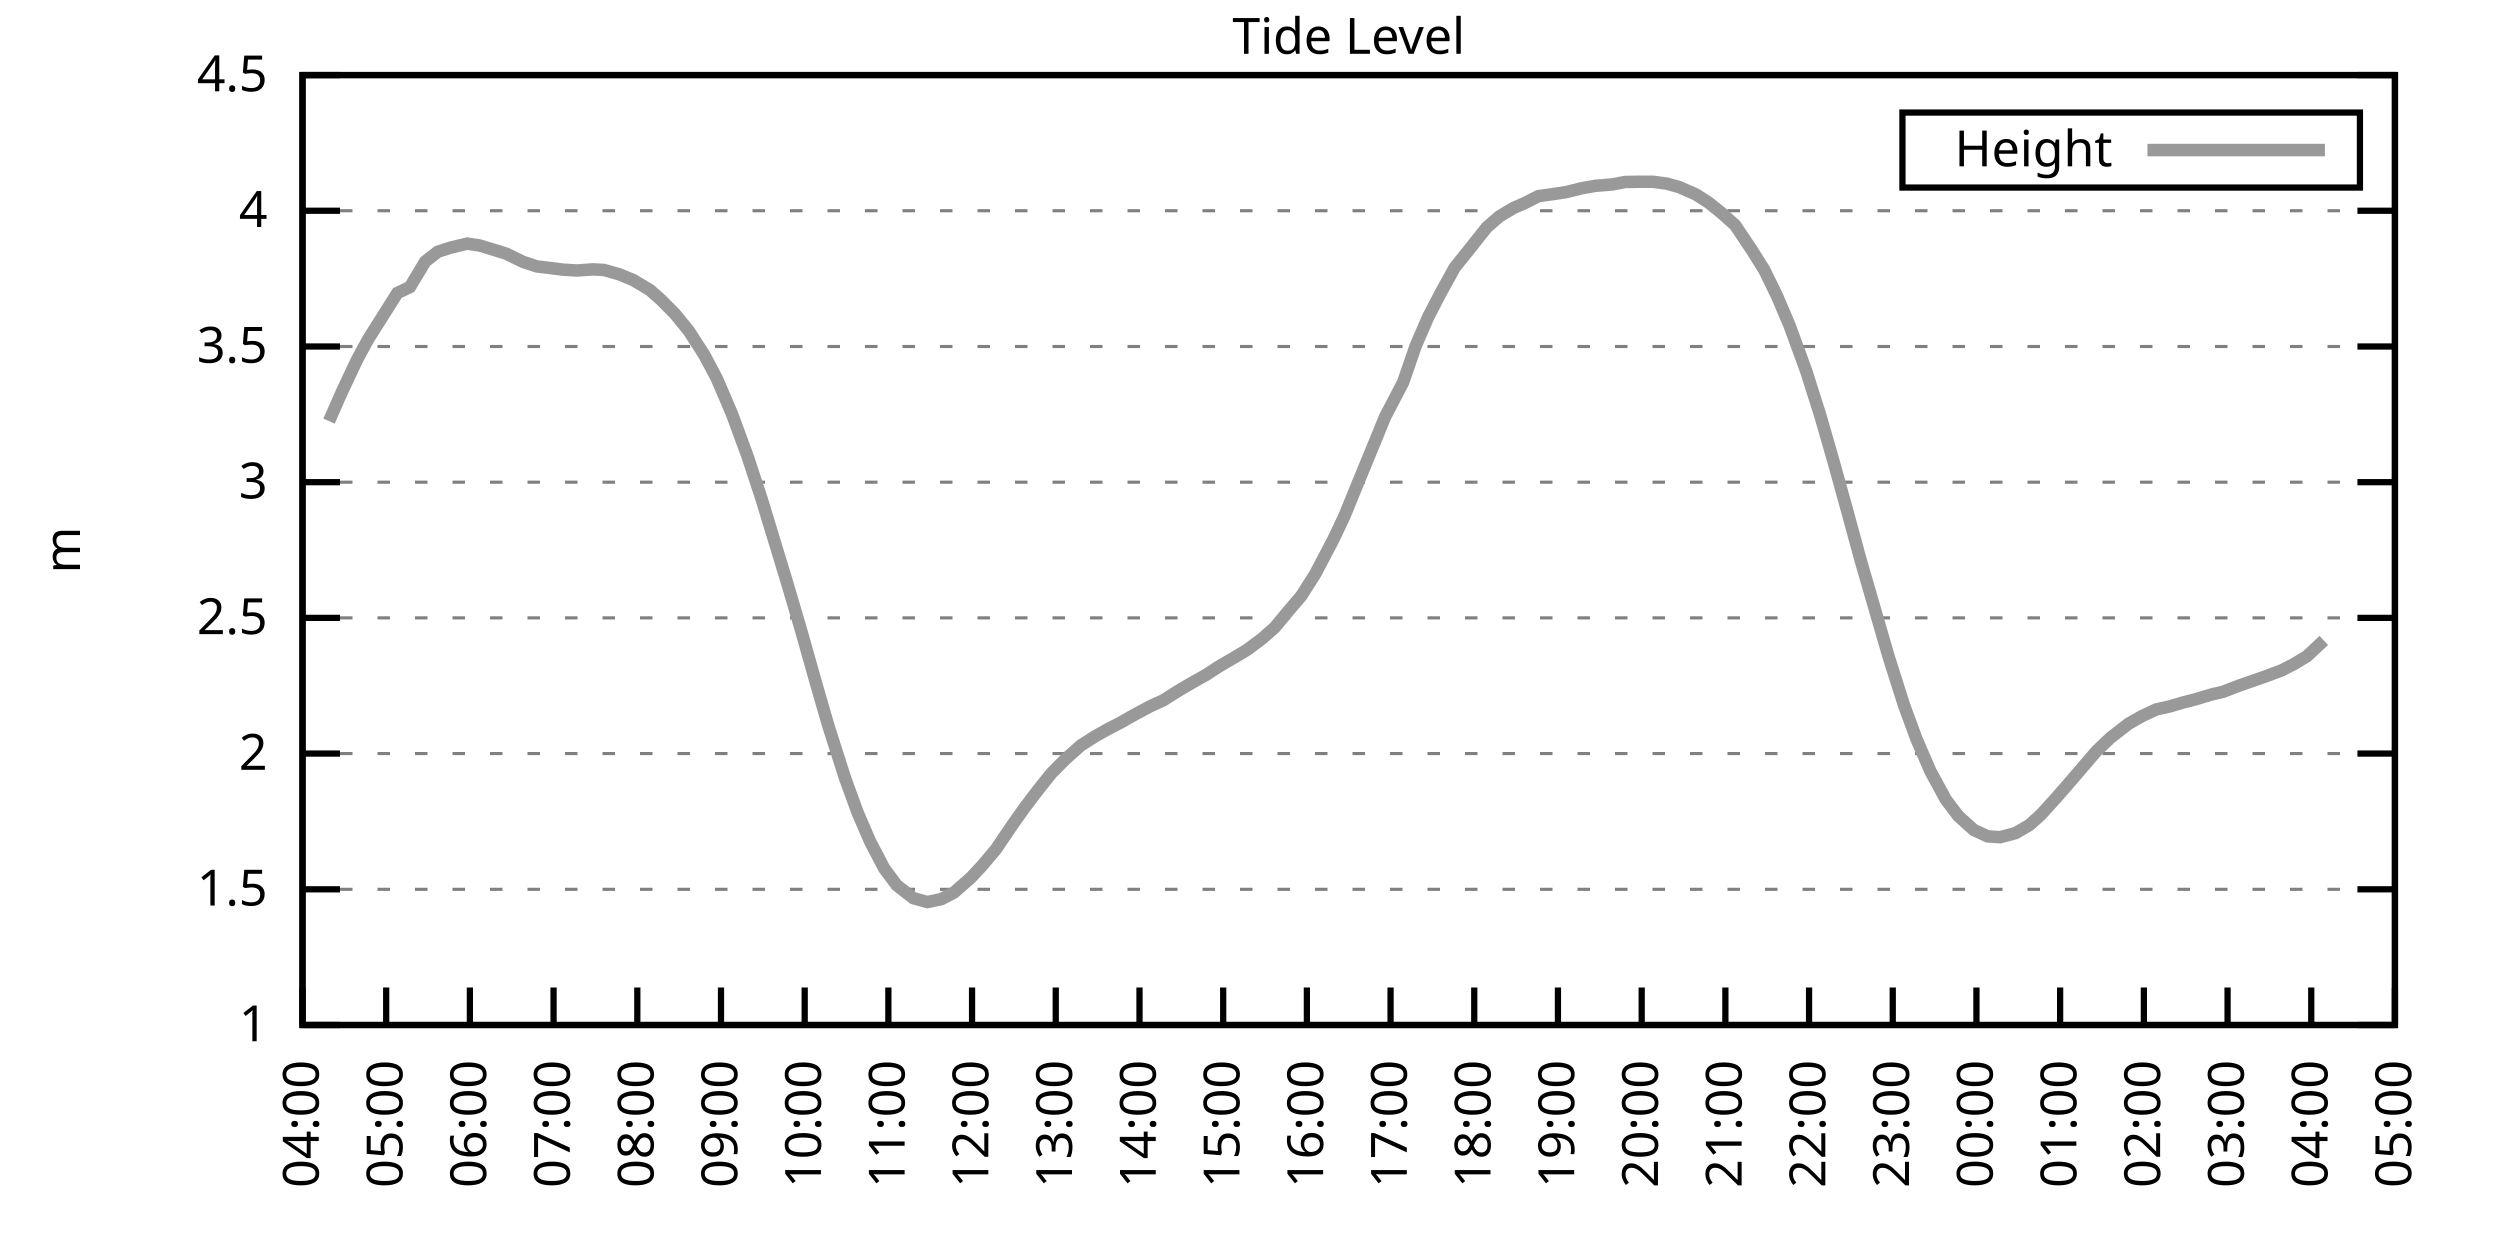
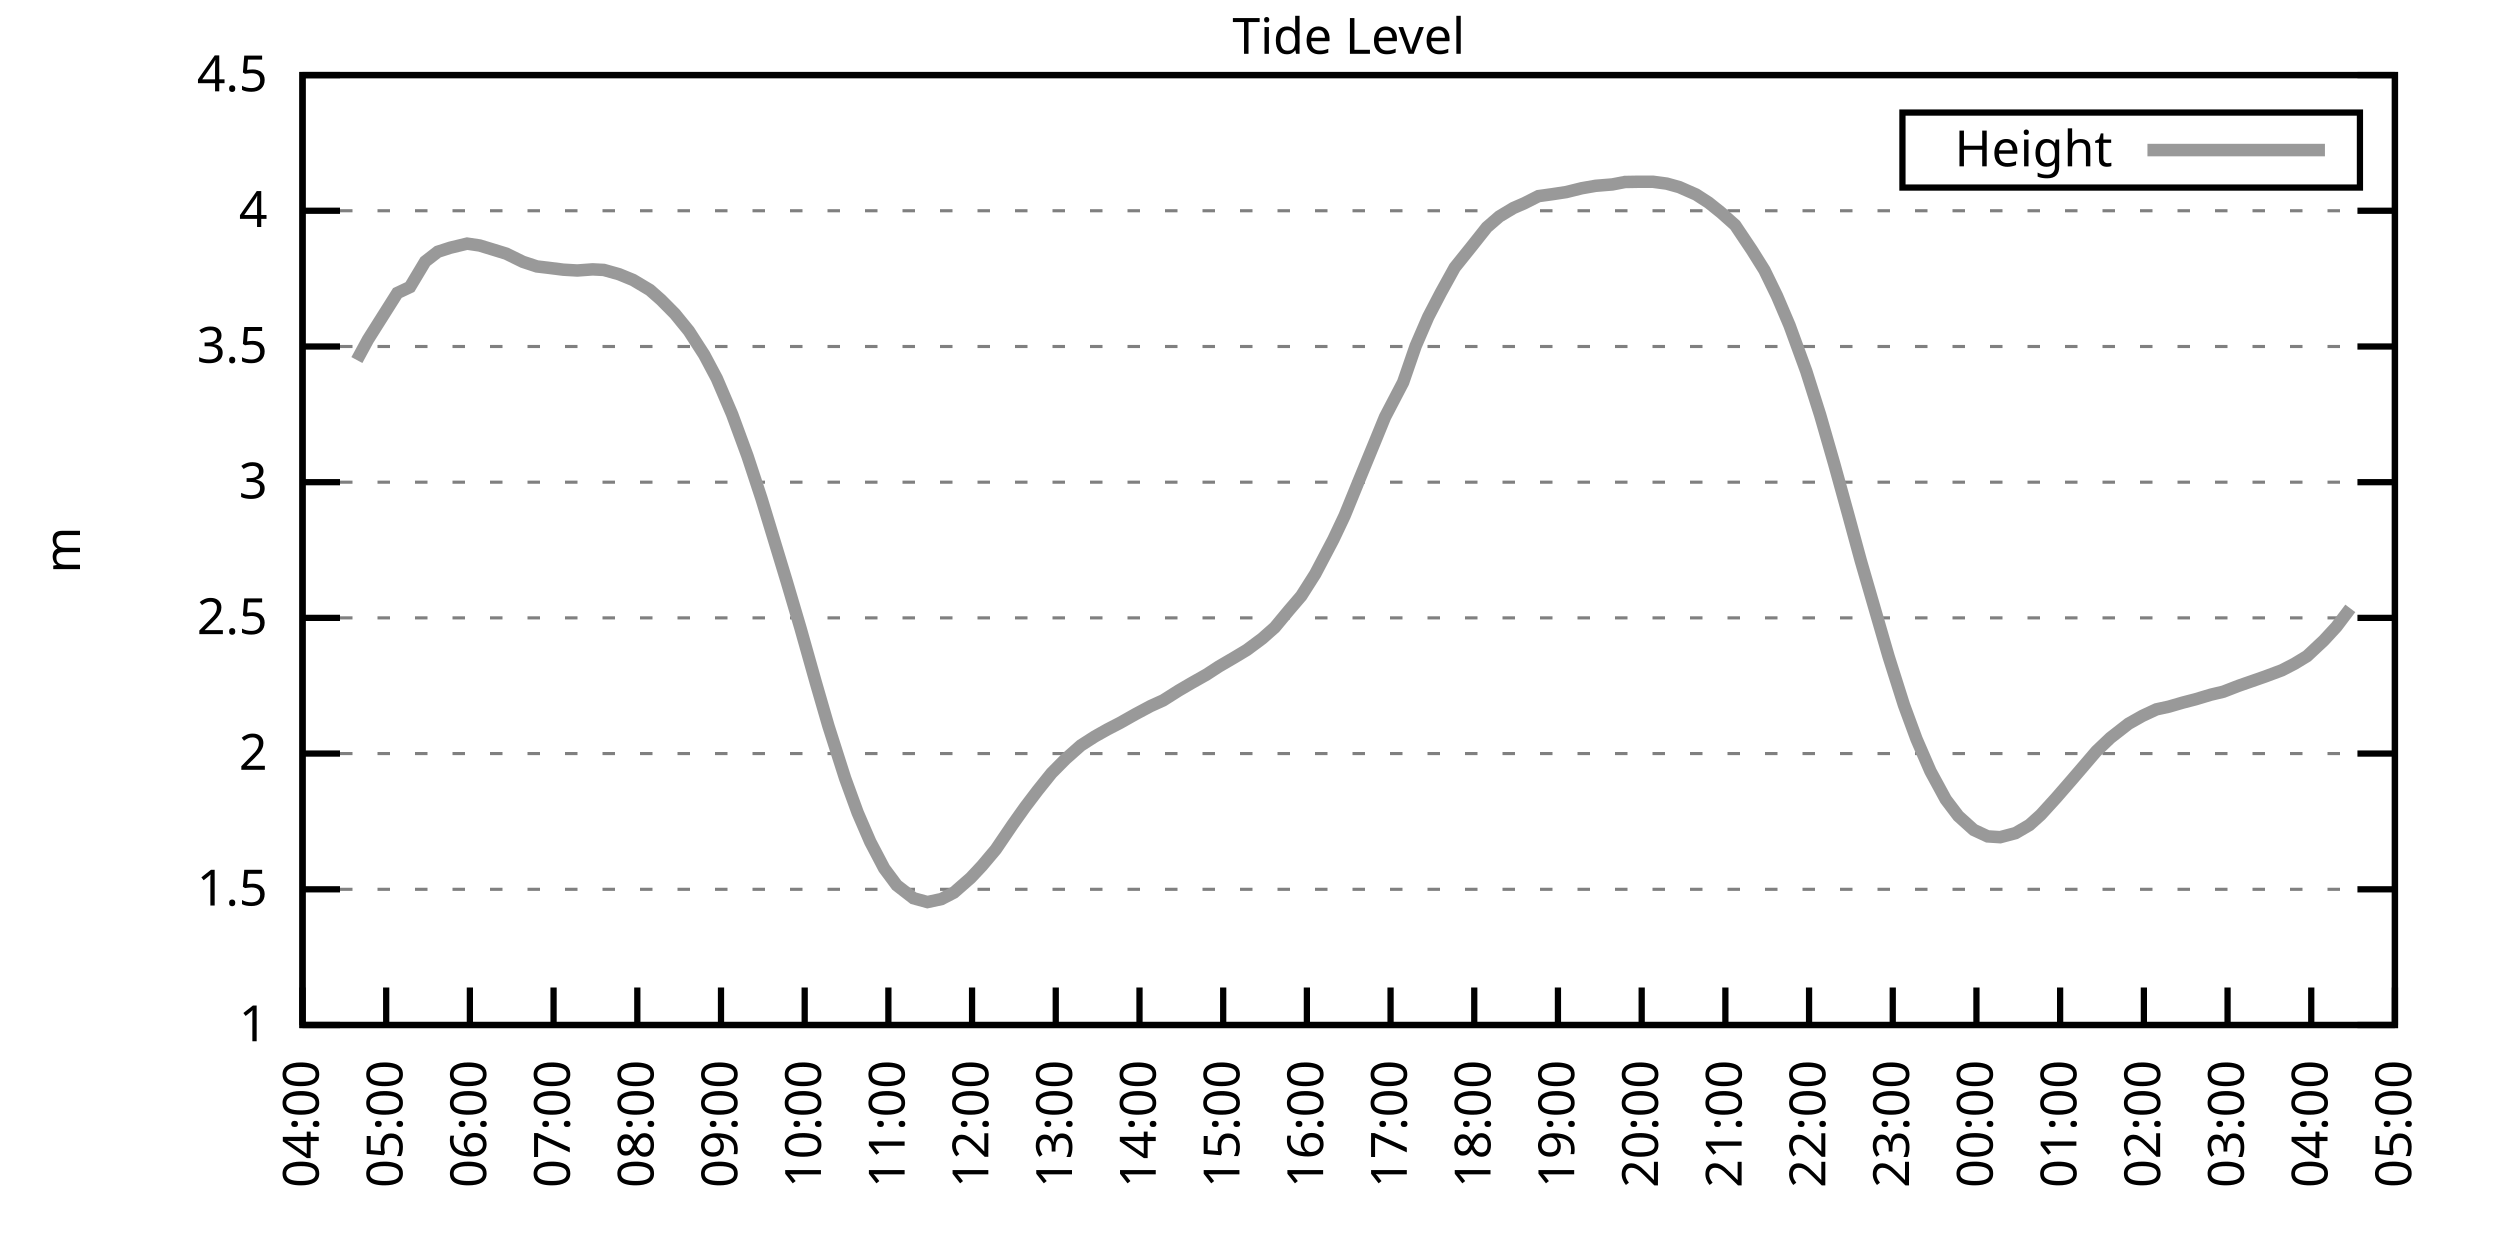
<svg xmlns="http://www.w3.org/2000/svg" xmlns:xlink="http://www.w3.org/1999/xlink" width="400" height="200" viewBox="0 0 400 200">
  <g id="gnuplot_canvas">
    <rect x="0" y="0" width="400" height="200" fill="none" />
    <defs>
      <circle id="gpDot" r="0.5" stroke-width="0.5" stroke="currentColor" />
      <path id="gpPt0" stroke-width="0.333" stroke="currentColor" d="M-1,0 h2 M0,-1 v2" />
      <path id="gpPt1" stroke-width="0.333" stroke="currentColor" d="M-1,-1 L1,1 M1,-1 L-1,1" />
      <path id="gpPt2" stroke-width="0.333" stroke="currentColor" d="M-1,0 L1,0 M0,-1 L0,1 M-1,-1 L1,1 M-1,1 L1,-1" />
      <rect id="gpPt3" stroke-width="0.333" stroke="currentColor" x="-1" y="-1" width="2" height="2" />
      <rect id="gpPt4" stroke-width="0.333" stroke="currentColor" fill="currentColor" x="-1" y="-1" width="2" height="2" />
      <circle id="gpPt5" stroke-width="0.333" stroke="currentColor" cx="0" cy="0" r="1" />
      <use xlink:href="#gpPt5" id="gpPt6" fill="currentColor" stroke="none" />
      <path id="gpPt7" stroke-width="0.333" stroke="currentColor" d="M0,-1.33 L-1.33,0.67 L1.33,0.67 z" />
      <use xlink:href="#gpPt7" id="gpPt8" fill="currentColor" stroke="none" />
      <use xlink:href="#gpPt7" id="gpPt9" stroke="currentColor" transform="rotate(180)" />
      <use xlink:href="#gpPt9" id="gpPt10" fill="currentColor" stroke="none" />
      <use xlink:href="#gpPt3" id="gpPt11" stroke="currentColor" transform="rotate(45)" />
      <use xlink:href="#gpPt11" id="gpPt12" fill="currentColor" stroke="none" />
      <path id="gpPt13" stroke-width="0.333" stroke="currentColor" d="M0,1.330 L1.265,0.411 L0.782,-1.067 L-0.782,-1.076 L-1.265,0.411 z" />
      <use xlink:href="#gpPt13" id="gpPt14" fill="currentColor" stroke="none" />
      <filter id="textbox" filterUnits="objectBoundingBox" x="0" y="0" height="1" width="1">
        <feFlood flood-color="white" flood-opacity="1" result="bgnd" />
        <feComposite in="SourceGraphic" in2="bgnd" operator="atop" />
      </filter>
      <filter id="greybox" filterUnits="objectBoundingBox" x="0" y="0" height="1" width="1">
        <feFlood flood-color="lightgrey" flood-opacity="1" result="grey" />
        <feComposite in="SourceGraphic" in2="grey" operator="atop" />
      </filter>
    </defs>
    <g fill="none" color="white" stroke="currentColor" stroke-width="1.00" stroke-linecap="butt" stroke-linejoin="miter">
</g>
    <g fill="none" color="black" stroke="currentColor" stroke-width="1.00" stroke-linecap="butt" stroke-linejoin="miter">
      <g stroke="none" shape-rendering="crispEdges">
        <polygon fill="rgb(255, 255, 255)" points="48.40,164.00 383.18,164.00 383.18,12.02 48.40,12.02 " />
      </g>
    </g>
    <g fill="none" color="black" stroke="currentColor" stroke-width="1.00" stroke-linecap="butt" stroke-linejoin="miter">
</g>
    <g fill="none" color="black" stroke="black" stroke-width="0.50" stroke-linecap="butt" stroke-linejoin="miter">
</g>
    <g fill="none" color="gray" stroke="currentColor" stroke-width="0.50" stroke-linecap="butt" stroke-linejoin="miter">
      <path stroke="gray" stroke-dasharray="2,4" class="gridline" d="M48.40,164.00 L383.19,164.00  " />
    </g>
    <g fill="none" color="gray" stroke="gray" stroke-width="1.00" stroke-linecap="butt" stroke-linejoin="miter">
</g>
    <g fill="none" color="black" stroke="currentColor" stroke-width="1.00" stroke-linecap="butt" stroke-linejoin="miter">
      <path stroke="black" d="M48.40,164.00 L54.40,164.00 M383.19,164.00 L377.19,164.00  " />
      <g transform="translate(42.80,166.60)" stroke="none" fill="black" font-family="Sans" font-size="8.00" text-anchor="end">
        <text>
          <tspan font-family="Sans"> 1</tspan>
        </text>
      </g>
    </g>
    <g fill="none" color="black" stroke="currentColor" stroke-width="1.00" stroke-linecap="butt" stroke-linejoin="miter">
</g>
    <g fill="none" color="black" stroke="black" stroke-width="0.50" stroke-linecap="butt" stroke-linejoin="miter">
</g>
    <g fill="none" color="gray" stroke="currentColor" stroke-width="0.50" stroke-linecap="butt" stroke-linejoin="miter">
      <path stroke="gray" stroke-dasharray="2,4" class="gridline" d="M48.40,142.29 L383.19,142.29  " />
    </g>
    <g fill="none" color="gray" stroke="gray" stroke-width="1.00" stroke-linecap="butt" stroke-linejoin="miter">
</g>
    <g fill="none" color="black" stroke="currentColor" stroke-width="1.00" stroke-linecap="butt" stroke-linejoin="miter">
      <path stroke="black" d="M48.40,142.29 L54.40,142.29 M383.19,142.29 L377.19,142.29  " />
      <g transform="translate(42.80,144.89)" stroke="none" fill="black" font-family="Sans" font-size="8.00" text-anchor="end">
        <text>
          <tspan font-family="Sans"> 1.5</tspan>
        </text>
      </g>
    </g>
    <g fill="none" color="black" stroke="currentColor" stroke-width="1.00" stroke-linecap="butt" stroke-linejoin="miter">
</g>
    <g fill="none" color="black" stroke="black" stroke-width="0.50" stroke-linecap="butt" stroke-linejoin="miter">
</g>
    <g fill="none" color="gray" stroke="currentColor" stroke-width="0.50" stroke-linecap="butt" stroke-linejoin="miter">
      <path stroke="gray" stroke-dasharray="2,4" class="gridline" d="M48.40,120.57 L383.19,120.57  " />
    </g>
    <g fill="none" color="gray" stroke="gray" stroke-width="1.00" stroke-linecap="butt" stroke-linejoin="miter">
</g>
    <g fill="none" color="black" stroke="currentColor" stroke-width="1.00" stroke-linecap="butt" stroke-linejoin="miter">
      <path stroke="black" d="M48.40,120.57 L54.40,120.57 M383.19,120.57 L377.19,120.57  " />
      <g transform="translate(42.80,123.17)" stroke="none" fill="black" font-family="Sans" font-size="8.00" text-anchor="end">
        <text>
          <tspan font-family="Sans"> 2</tspan>
        </text>
      </g>
    </g>
    <g fill="none" color="black" stroke="currentColor" stroke-width="1.00" stroke-linecap="butt" stroke-linejoin="miter">
</g>
    <g fill="none" color="black" stroke="black" stroke-width="0.50" stroke-linecap="butt" stroke-linejoin="miter">
</g>
    <g fill="none" color="gray" stroke="currentColor" stroke-width="0.50" stroke-linecap="butt" stroke-linejoin="miter">
      <path stroke="gray" stroke-dasharray="2,4" class="gridline" d="M48.40,98.86 L383.19,98.86  " />
    </g>
    <g fill="none" color="gray" stroke="gray" stroke-width="1.00" stroke-linecap="butt" stroke-linejoin="miter">
</g>
    <g fill="none" color="black" stroke="currentColor" stroke-width="1.00" stroke-linecap="butt" stroke-linejoin="miter">
      <path stroke="black" d="M48.40,98.86 L54.40,98.86 M383.19,98.86 L377.19,98.86  " />
      <g transform="translate(42.80,101.46)" stroke="none" fill="black" font-family="Sans" font-size="8.00" text-anchor="end">
        <text>
          <tspan font-family="Sans"> 2.5</tspan>
        </text>
      </g>
    </g>
    <g fill="none" color="black" stroke="currentColor" stroke-width="1.00" stroke-linecap="butt" stroke-linejoin="miter">
</g>
    <g fill="none" color="black" stroke="black" stroke-width="0.50" stroke-linecap="butt" stroke-linejoin="miter">
</g>
    <g fill="none" color="gray" stroke="currentColor" stroke-width="0.50" stroke-linecap="butt" stroke-linejoin="miter">
      <path stroke="gray" stroke-dasharray="2,4" class="gridline" d="M48.40,77.15 L383.19,77.15  " />
    </g>
    <g fill="none" color="gray" stroke="gray" stroke-width="1.00" stroke-linecap="butt" stroke-linejoin="miter">
</g>
    <g fill="none" color="black" stroke="currentColor" stroke-width="1.00" stroke-linecap="butt" stroke-linejoin="miter">
      <path stroke="black" d="M48.40,77.15 L54.40,77.15 M383.19,77.15 L377.19,77.15  " />
      <g transform="translate(42.80,79.75)" stroke="none" fill="black" font-family="Sans" font-size="8.00" text-anchor="end">
        <text>
          <tspan font-family="Sans"> 3</tspan>
        </text>
      </g>
    </g>
    <g fill="none" color="black" stroke="currentColor" stroke-width="1.00" stroke-linecap="butt" stroke-linejoin="miter">
</g>
    <g fill="none" color="black" stroke="black" stroke-width="0.50" stroke-linecap="butt" stroke-linejoin="miter">
</g>
    <g fill="none" color="gray" stroke="currentColor" stroke-width="0.50" stroke-linecap="butt" stroke-linejoin="miter">
      <path stroke="gray" stroke-dasharray="2,4" class="gridline" d="M48.40,55.44 L383.19,55.44  " />
    </g>
    <g fill="none" color="gray" stroke="gray" stroke-width="1.00" stroke-linecap="butt" stroke-linejoin="miter">
</g>
    <g fill="none" color="black" stroke="currentColor" stroke-width="1.00" stroke-linecap="butt" stroke-linejoin="miter">
      <path stroke="black" d="M48.40,55.44 L54.40,55.44 M383.19,55.44 L377.19,55.44  " />
      <g transform="translate(42.80,58.04)" stroke="none" fill="black" font-family="Sans" font-size="8.00" text-anchor="end">
        <text>
          <tspan font-family="Sans"> 3.5</tspan>
        </text>
      </g>
    </g>
    <g fill="none" color="black" stroke="currentColor" stroke-width="1.00" stroke-linecap="butt" stroke-linejoin="miter">
</g>
    <g fill="none" color="black" stroke="black" stroke-width="0.50" stroke-linecap="butt" stroke-linejoin="miter">
</g>
    <g fill="none" color="gray" stroke="currentColor" stroke-width="0.50" stroke-linecap="butt" stroke-linejoin="miter">
      <path stroke="gray" stroke-dasharray="2,4" class="gridline" d="M48.40,33.72 L383.19,33.72  " />
    </g>
    <g fill="none" color="gray" stroke="gray" stroke-width="1.00" stroke-linecap="butt" stroke-linejoin="miter">
</g>
    <g fill="none" color="black" stroke="currentColor" stroke-width="1.00" stroke-linecap="butt" stroke-linejoin="miter">
      <path stroke="black" d="M48.40,33.72 L54.40,33.72 M383.19,33.72 L377.19,33.72  " />
      <g transform="translate(42.80,36.32)" stroke="none" fill="black" font-family="Sans" font-size="8.00" text-anchor="end">
        <text>
          <tspan font-family="Sans"> 4</tspan>
        </text>
      </g>
    </g>
    <g fill="none" color="black" stroke="currentColor" stroke-width="1.00" stroke-linecap="butt" stroke-linejoin="miter">
</g>
    <g fill="none" color="black" stroke="black" stroke-width="0.50" stroke-linecap="butt" stroke-linejoin="miter">
</g>
    <g fill="none" color="gray" stroke="currentColor" stroke-width="0.50" stroke-linecap="butt" stroke-linejoin="miter">
      <path stroke="gray" stroke-dasharray="2,4" class="gridline" d="M48.40,12.01 L383.19,12.01  " />
    </g>
    <g fill="none" color="gray" stroke="gray" stroke-width="1.00" stroke-linecap="butt" stroke-linejoin="miter">
</g>
    <g fill="none" color="black" stroke="currentColor" stroke-width="1.00" stroke-linecap="butt" stroke-linejoin="miter">
      <path stroke="black" d="M48.40,12.01 L54.40,12.01 M383.19,12.01 L377.19,12.01  " />
      <g transform="translate(42.80,14.61)" stroke="none" fill="black" font-family="Sans" font-size="8.00" text-anchor="end">
        <text>
          <tspan font-family="Sans"> 4.5</tspan>
        </text>
      </g>
    </g>
    <g fill="none" color="black" stroke="currentColor" stroke-width="1.00" stroke-linecap="butt" stroke-linejoin="miter">
      <path stroke="black" d="M48.40,164.00 L48.40,158.00  " />
      <g transform="translate(51.00,169.60) rotate(270.00)" stroke="none" fill="black" font-family="Sans" font-size="8.00" text-anchor="end">
        <text>
          <tspan font-family="Sans">04:00</tspan>
        </text>
      </g>
    </g>
    <g fill="none" color="black" stroke="currentColor" stroke-width="1.00" stroke-linecap="butt" stroke-linejoin="miter">
      <path stroke="black" d="M61.79,164.00 L61.79,158.00  " />
      <g transform="translate(64.39,169.60) rotate(270.00)" stroke="none" fill="black" font-family="Sans" font-size="8.00" text-anchor="end">
        <text>
          <tspan font-family="Sans">05:00</tspan>
        </text>
      </g>
    </g>
    <g fill="none" color="black" stroke="currentColor" stroke-width="1.00" stroke-linecap="butt" stroke-linejoin="miter">
      <path stroke="black" d="M75.18,164.00 L75.18,158.00  " />
      <g transform="translate(77.78,169.60) rotate(270.00)" stroke="none" fill="black" font-family="Sans" font-size="8.00" text-anchor="end">
        <text>
          <tspan font-family="Sans">06:00</tspan>
        </text>
      </g>
    </g>
    <g fill="none" color="black" stroke="currentColor" stroke-width="1.00" stroke-linecap="butt" stroke-linejoin="miter">
      <path stroke="black" d="M88.57,164.00 L88.57,158.00  " />
      <g transform="translate(91.17,169.60) rotate(270.00)" stroke="none" fill="black" font-family="Sans" font-size="8.00" text-anchor="end">
        <text>
          <tspan font-family="Sans">07:00</tspan>
        </text>
      </g>
    </g>
    <g fill="none" color="black" stroke="currentColor" stroke-width="1.00" stroke-linecap="butt" stroke-linejoin="miter">
      <path stroke="black" d="M101.97,164.00 L101.97,158.00  " />
      <g transform="translate(104.57,169.60) rotate(270.00)" stroke="none" fill="black" font-family="Sans" font-size="8.00" text-anchor="end">
        <text>
          <tspan font-family="Sans">08:00</tspan>
        </text>
      </g>
    </g>
    <g fill="none" color="black" stroke="currentColor" stroke-width="1.00" stroke-linecap="butt" stroke-linejoin="miter">
      <path stroke="black" d="M115.36,164.00 L115.36,158.00  " />
      <g transform="translate(117.96,169.60) rotate(270.00)" stroke="none" fill="black" font-family="Sans" font-size="8.00" text-anchor="end">
        <text>
          <tspan font-family="Sans">09:00</tspan>
        </text>
      </g>
    </g>
    <g fill="none" color="black" stroke="currentColor" stroke-width="1.00" stroke-linecap="butt" stroke-linejoin="miter">
      <path stroke="black" d="M128.75,164.00 L128.75,158.00  " />
      <g transform="translate(131.35,169.60) rotate(270.00)" stroke="none" fill="black" font-family="Sans" font-size="8.00" text-anchor="end">
        <text>
          <tspan font-family="Sans">10:00</tspan>
        </text>
      </g>
    </g>
    <g fill="none" color="black" stroke="currentColor" stroke-width="1.00" stroke-linecap="butt" stroke-linejoin="miter">
      <path stroke="black" d="M142.14,164.00 L142.14,158.00  " />
      <g transform="translate(144.74,169.60) rotate(270.00)" stroke="none" fill="black" font-family="Sans" font-size="8.00" text-anchor="end">
        <text>
          <tspan font-family="Sans">11:00</tspan>
        </text>
      </g>
    </g>
    <g fill="none" color="black" stroke="currentColor" stroke-width="1.00" stroke-linecap="butt" stroke-linejoin="miter">
      <path stroke="black" d="M155.53,164.00 L155.53,158.00  " />
      <g transform="translate(158.13,169.60) rotate(270.00)" stroke="none" fill="black" font-family="Sans" font-size="8.00" text-anchor="end">
        <text>
          <tspan font-family="Sans">12:00</tspan>
        </text>
      </g>
    </g>
    <g fill="none" color="black" stroke="currentColor" stroke-width="1.00" stroke-linecap="butt" stroke-linejoin="miter">
      <path stroke="black" d="M168.92,164.00 L168.92,158.00  " />
      <g transform="translate(171.52,169.60) rotate(270.00)" stroke="none" fill="black" font-family="Sans" font-size="8.00" text-anchor="end">
        <text>
          <tspan font-family="Sans">13:00</tspan>
        </text>
      </g>
    </g>
    <g fill="none" color="black" stroke="currentColor" stroke-width="1.00" stroke-linecap="butt" stroke-linejoin="miter">
      <path stroke="black" d="M182.32,164.00 L182.32,158.00  " />
      <g transform="translate(184.92,169.60) rotate(270.00)" stroke="none" fill="black" font-family="Sans" font-size="8.00" text-anchor="end">
        <text>
          <tspan font-family="Sans">14:00</tspan>
        </text>
      </g>
    </g>
    <g fill="none" color="black" stroke="currentColor" stroke-width="1.00" stroke-linecap="butt" stroke-linejoin="miter">
      <path stroke="black" d="M195.71,164.00 L195.71,158.00  " />
      <g transform="translate(198.31,169.60) rotate(270.00)" stroke="none" fill="black" font-family="Sans" font-size="8.00" text-anchor="end">
        <text>
          <tspan font-family="Sans">15:00</tspan>
        </text>
      </g>
    </g>
    <g fill="none" color="black" stroke="currentColor" stroke-width="1.00" stroke-linecap="butt" stroke-linejoin="miter">
      <path stroke="black" d="M209.10,164.00 L209.10,158.00  " />
      <g transform="translate(211.70,169.60) rotate(270.00)" stroke="none" fill="black" font-family="Sans" font-size="8.00" text-anchor="end">
        <text>
          <tspan font-family="Sans">16:00</tspan>
        </text>
      </g>
    </g>
    <g fill="none" color="black" stroke="currentColor" stroke-width="1.00" stroke-linecap="butt" stroke-linejoin="miter">
      <path stroke="black" d="M222.49,164.00 L222.49,158.00  " />
      <g transform="translate(225.09,169.60) rotate(270.00)" stroke="none" fill="black" font-family="Sans" font-size="8.00" text-anchor="end">
        <text>
          <tspan font-family="Sans">17:00</tspan>
        </text>
      </g>
    </g>
    <g fill="none" color="black" stroke="currentColor" stroke-width="1.00" stroke-linecap="butt" stroke-linejoin="miter">
      <path stroke="black" d="M235.88,164.00 L235.88,158.00  " />
      <g transform="translate(238.48,169.60) rotate(270.00)" stroke="none" fill="black" font-family="Sans" font-size="8.00" text-anchor="end">
        <text>
          <tspan font-family="Sans">18:00</tspan>
        </text>
      </g>
    </g>
    <g fill="none" color="black" stroke="currentColor" stroke-width="1.00" stroke-linecap="butt" stroke-linejoin="miter">
      <path stroke="black" d="M249.27,164.00 L249.27,158.00  " />
      <g transform="translate(251.87,169.60) rotate(270.00)" stroke="none" fill="black" font-family="Sans" font-size="8.00" text-anchor="end">
        <text>
          <tspan font-family="Sans">19:00</tspan>
        </text>
      </g>
    </g>
    <g fill="none" color="black" stroke="currentColor" stroke-width="1.00" stroke-linecap="butt" stroke-linejoin="miter">
      <path stroke="black" d="M262.67,164.00 L262.67,158.00  " />
      <g transform="translate(265.27,169.60) rotate(270.00)" stroke="none" fill="black" font-family="Sans" font-size="8.00" text-anchor="end">
        <text>
          <tspan font-family="Sans">20:00</tspan>
        </text>
      </g>
    </g>
    <g fill="none" color="black" stroke="currentColor" stroke-width="1.00" stroke-linecap="butt" stroke-linejoin="miter">
      <path stroke="black" d="M276.06,164.00 L276.06,158.00  " />
      <g transform="translate(278.66,169.60) rotate(270.00)" stroke="none" fill="black" font-family="Sans" font-size="8.00" text-anchor="end">
        <text>
          <tspan font-family="Sans">21:00</tspan>
        </text>
      </g>
    </g>
    <g fill="none" color="black" stroke="currentColor" stroke-width="1.00" stroke-linecap="butt" stroke-linejoin="miter">
      <path stroke="black" d="M289.45,164.00 L289.45,158.00  " />
      <g transform="translate(292.05,169.60) rotate(270.00)" stroke="none" fill="black" font-family="Sans" font-size="8.00" text-anchor="end">
        <text>
          <tspan font-family="Sans">22:00</tspan>
        </text>
      </g>
    </g>
    <g fill="none" color="black" stroke="currentColor" stroke-width="1.00" stroke-linecap="butt" stroke-linejoin="miter">
      <path stroke="black" d="M302.84,164.00 L302.84,158.00  " />
      <g transform="translate(305.44,169.60) rotate(270.00)" stroke="none" fill="black" font-family="Sans" font-size="8.00" text-anchor="end">
        <text>
          <tspan font-family="Sans">23:00</tspan>
        </text>
      </g>
    </g>
    <g fill="none" color="black" stroke="currentColor" stroke-width="1.00" stroke-linecap="butt" stroke-linejoin="miter">
      <path stroke="black" d="M316.23,164.00 L316.23,158.00  " />
      <g transform="translate(318.83,169.60) rotate(270.00)" stroke="none" fill="black" font-family="Sans" font-size="8.00" text-anchor="end">
        <text>
          <tspan font-family="Sans">00:00</tspan>
        </text>
      </g>
    </g>
    <g fill="none" color="black" stroke="currentColor" stroke-width="1.00" stroke-linecap="butt" stroke-linejoin="miter">
      <path stroke="black" d="M329.62,164.00 L329.62,158.00  " />
      <g transform="translate(332.22,169.60) rotate(270.00)" stroke="none" fill="black" font-family="Sans" font-size="8.00" text-anchor="end">
        <text>
          <tspan font-family="Sans">01:00</tspan>
        </text>
      </g>
    </g>
    <g fill="none" color="black" stroke="currentColor" stroke-width="1.00" stroke-linecap="butt" stroke-linejoin="miter">
      <path stroke="black" d="M343.02,164.00 L343.02,158.00  " />
      <g transform="translate(345.62,169.60) rotate(270.00)" stroke="none" fill="black" font-family="Sans" font-size="8.00" text-anchor="end">
        <text>
          <tspan font-family="Sans">02:00</tspan>
        </text>
      </g>
    </g>
    <g fill="none" color="black" stroke="currentColor" stroke-width="1.00" stroke-linecap="butt" stroke-linejoin="miter">
      <path stroke="black" d="M356.41,164.00 L356.41,158.00  " />
      <g transform="translate(359.01,169.60) rotate(270.00)" stroke="none" fill="black" font-family="Sans" font-size="8.00" text-anchor="end">
        <text>
          <tspan font-family="Sans">03:00</tspan>
        </text>
      </g>
    </g>
    <g fill="none" color="black" stroke="currentColor" stroke-width="1.00" stroke-linecap="butt" stroke-linejoin="miter">
      <path stroke="black" d="M369.80,164.00 L369.80,158.00  " />
      <g transform="translate(372.40,169.60) rotate(270.00)" stroke="none" fill="black" font-family="Sans" font-size="8.00" text-anchor="end">
        <text>
          <tspan font-family="Sans">04:00</tspan>
        </text>
      </g>
    </g>
    <g fill="none" color="black" stroke="currentColor" stroke-width="1.00" stroke-linecap="butt" stroke-linejoin="miter">
      <path stroke="black" d="M383.19,164.00 L383.19,158.00  " />
      <g transform="translate(385.79,169.60) rotate(270.00)" stroke="none" fill="black" font-family="Sans" font-size="8.00" text-anchor="end">
        <text>
          <tspan font-family="Sans">05:00</tspan>
        </text>
      </g>
    </g>
    <g fill="none" color="black" stroke="currentColor" stroke-width="1.00" stroke-linecap="butt" stroke-linejoin="miter">
</g>
    <g fill="none" color="black" stroke="currentColor" stroke-width="1.00" stroke-linecap="butt" stroke-linejoin="miter">
      <path stroke="black" d="M48.40,12.01 L48.40,164.00 L383.19,164.00 L383.19,12.01 L48.40,12.01 Z  " />
    </g>
    <g fill="none" color="black" stroke="currentColor" stroke-width="1.00" stroke-linecap="butt" stroke-linejoin="miter">
</g>
    <g fill="none" color="black" stroke="currentColor" stroke-width="1.00" stroke-linecap="butt" stroke-linejoin="miter">
      <path stroke="black" d="M304.39,30.01 L304.39,18.01 L377.59,18.01 L377.59,30.01 L304.39,30.01 Z  " />
    </g>
    <g id="Tide_level_plot_1">
      <g fill="none" color="white" stroke="black" stroke-width="2.00" stroke-linecap="butt" stroke-linejoin="miter">
</g>
      <g fill="none" color="black" stroke="currentColor" stroke-width="2.00" stroke-linecap="butt" stroke-linejoin="miter">
        <g transform="translate(337.99,26.61)" stroke="none" fill="black" font-family="Sans" font-size="8.00" text-anchor="end">
          <text>
            <tspan font-family="Sans">Height</tspan>
          </text>
        </g>
      </g>
      <g fill="none" color="black" stroke="currentColor" stroke-width="2.00" stroke-linecap="butt" stroke-linejoin="miter">
-         <path stroke="rgb(153, 153, 153)" d="M343.59,24.01 L371.99,24.01 M52.64,67.38 L54.65,62.82 L57.10,57.61 L58.89,54.31 L63.58,46.88 L65.59,45.93   L68.04,41.84 L70.05,40.28 L72.06,39.63 L74.74,38.98 L76.75,39.28 L78.75,39.89 L80.99,40.58 L83.66,41.89   L85.90,42.63 L87.68,42.84 L90.14,43.15 L92.37,43.28 L94.82,43.10 L96.61,43.19 L99.06,43.88 L101.30,44.80   L103.98,46.40 L105.76,47.97 L107.99,50.22 L110.22,52.96 L112.68,56.78 L114.69,60.56 L117.14,66.29 L119.60,72.98   L121.83,79.75 L123.84,86.35 L125.85,92.96 L128.08,100.51 L130.54,109.24 L132.54,116.14 L135.22,124.53 L137.23,130.04   L139.24,134.69 L141.47,138.94 L143.48,141.64 L146.16,143.72 L148.39,144.33 L150.62,143.85 L152.63,142.81 L155.31,140.46   L157.10,138.55 L159.33,135.90 L162.01,131.95 L164.01,129.13 L166.02,126.48 L168.25,123.70 L170.49,121.44 L172.94,119.27   L175.17,117.84 L177.18,116.71 L179.19,115.67 L181.65,114.28 L184.10,112.97 L186.11,112.06 L188.57,110.50 L190.57,109.33   L193.03,107.94 L195.04,106.63 L197.49,105.20 L199.50,103.99 L201.96,102.16 L203.97,100.38 L206.20,97.69 L208.21,95.34   L210.44,91.83 L213.34,86.31 L215.13,82.53 L217.36,77.06 L220.04,70.55 L221.60,66.73 L224.50,61.17 L226.51,55.35   L228.52,50.70 L230.53,46.84 L232.76,42.80 L235.44,39.46 L237.89,36.37 L239.90,34.63 L242.13,33.29 L243.92,32.51   L246.15,31.38 L248.38,31.07 L250.61,30.73 L253.07,30.12 L255.30,29.73 L257.98,29.51 L259.99,29.12 L262.22,29.08   L264.45,29.08 L266.68,29.38 L268.69,29.94 L271.37,31.12 L273.38,32.42 L275.39,34.03 L277.62,36.02 L280.30,40.02   L282.31,43.23 L284.32,47.36 L286.32,52.05 L289.00,59.39 L291.23,66.42 L293.47,74.20 L295.70,82.27 L297.71,89.66   L300.39,98.90 L302.17,105.03 L304.63,112.80 L306.63,118.23 L308.87,123.40 L311.32,127.91 L313.33,130.56 L315.79,132.78   L318.02,133.82 L320.03,133.95 L322.48,133.30 L324.71,132.00 L326.50,130.39 L328.95,127.70 L331.41,124.87 L333.42,122.53   L335.43,120.18 L337.66,118.06 L340.56,115.80 L342.79,114.54 L345.02,113.50 L347.03,113.06 L349.26,112.41 L351.27,111.89   L353.73,111.15 L355.74,110.67 L358.19,109.72 L360.20,109.02 L362.43,108.24 L365.11,107.24 L367.12,106.20 L369.13,104.98   L371.81,102.47  " />
+         <path stroke="rgb(153, 153, 153)" d="M343.59,24.01 L371.99,24.01 M57.10,57.61 L58.89,54.31 L63.58,46.88 L65.59,45.93 L68.04,41.84 L70.05,40.28   L72.06,39.63 L74.74,38.98 L76.75,39.28 L78.75,39.89 L80.99,40.58 L83.66,41.89 L85.90,42.63 L87.68,42.84   L90.14,43.15 L92.37,43.28 L94.82,43.10 L96.61,43.19 L99.06,43.88 L101.30,44.80 L103.98,46.40 L105.76,47.97   L107.99,50.22 L110.22,52.96 L112.68,56.78 L114.69,60.56 L117.14,66.29 L119.60,72.98 L121.83,79.75 L123.84,86.35   L125.85,92.96 L128.08,100.51 L130.54,109.24 L132.54,116.14 L135.22,124.53 L137.23,130.04 L139.24,134.69 L141.47,138.94   L143.48,141.64 L146.16,143.72 L148.39,144.33 L150.62,143.85 L152.63,142.81 L155.31,140.46 L157.10,138.55 L159.33,135.90   L162.01,131.95 L164.01,129.13 L166.02,126.48 L168.25,123.70 L170.49,121.44 L172.94,119.27 L175.17,117.84 L177.18,116.71   L179.19,115.67 L181.65,114.28 L184.10,112.97 L186.11,112.06 L188.57,110.50 L190.57,109.33 L193.03,107.94 L195.04,106.63   L197.49,105.20 L199.50,103.99 L201.96,102.16 L203.97,100.38 L206.20,97.69 L208.21,95.34 L210.44,91.83 L213.34,86.31   L215.13,82.53 L217.36,77.06 L220.04,70.55 L221.60,66.73 L224.50,61.17 L226.51,55.35 L228.52,50.70 L230.53,46.84   L232.76,42.80 L235.44,39.46 L237.89,36.37 L239.90,34.63 L242.13,33.29 L243.92,32.51 L246.15,31.38 L248.38,31.07   L250.61,30.73 L253.07,30.12 L255.30,29.73 L257.98,29.51 L259.99,29.12 L262.22,29.08 L264.45,29.08 L266.68,29.38   L268.69,29.94 L271.37,31.12 L273.38,32.42 L275.39,34.03 L277.62,36.02 L280.30,40.02 L282.31,43.23 L284.32,47.36   L286.32,52.05 L289.00,59.39 L291.23,66.42 L293.47,74.20 L295.70,82.27 L297.71,89.66 L300.39,98.90 L302.17,105.03   L304.63,112.80 L306.63,118.23 L308.87,123.40 L311.32,127.91 L313.33,130.56 L315.79,132.78 L318.02,133.82 L320.03,133.95   L322.48,133.30 L324.71,132.00 L326.50,130.39 L328.95,127.70 L331.41,124.87 L333.42,122.53 L335.43,120.18 L337.66,118.06   L340.56,115.80 L342.79,114.54 L345.02,113.50 L347.03,113.06 L349.26,112.41 L351.27,111.89 L353.73,111.15 L355.74,110.67   L358.19,109.72 L360.20,109.02 L362.43,108.24 L365.11,107.24 L367.12,106.20 L369.13,104.98 L371.81,102.47 L373.82,100.29   L376.05,97.34  " />
      </g>
    </g>
    <g fill="none" color="black" stroke="currentColor" stroke-width="2.00" stroke-linecap="butt" stroke-linejoin="miter">
</g>
    <g fill="none" color="black" stroke="black" stroke-width="1.00" stroke-linecap="butt" stroke-linejoin="miter">
</g>
    <g fill="none" color="black" stroke="currentColor" stroke-width="1.00" stroke-linecap="butt" stroke-linejoin="miter">
      <path stroke="black" d="M48.40,12.01 L48.40,164.00 L383.19,164.00 L383.19,12.01 L48.40,12.01 Z  " />
      <g transform="translate(12.80,88.01) rotate(270.00)" stroke="none" fill="black" font-family="Sans" font-size="8.00" text-anchor="middle">
        <text>
          <tspan font-family="Sans">m</tspan>
        </text>
      </g>
    </g>
    <g fill="none" color="black" stroke="currentColor" stroke-width="1.00" stroke-linecap="butt" stroke-linejoin="miter">
</g>
    <g fill="none" color="black" stroke="currentColor" stroke-width="1.00" stroke-linecap="butt" stroke-linejoin="miter">
      <g transform="translate(215.79,8.61)" stroke="none" fill="black" font-family="Sans" font-size="8.00" text-anchor="middle">
        <text>
          <tspan font-family="Sans">Tide Level</tspan>
        </text>
      </g>
    </g>
    <g fill="none" color="black" stroke="currentColor" stroke-width="1.00" stroke-linecap="butt" stroke-linejoin="miter">
</g>
  </g>
</svg>
